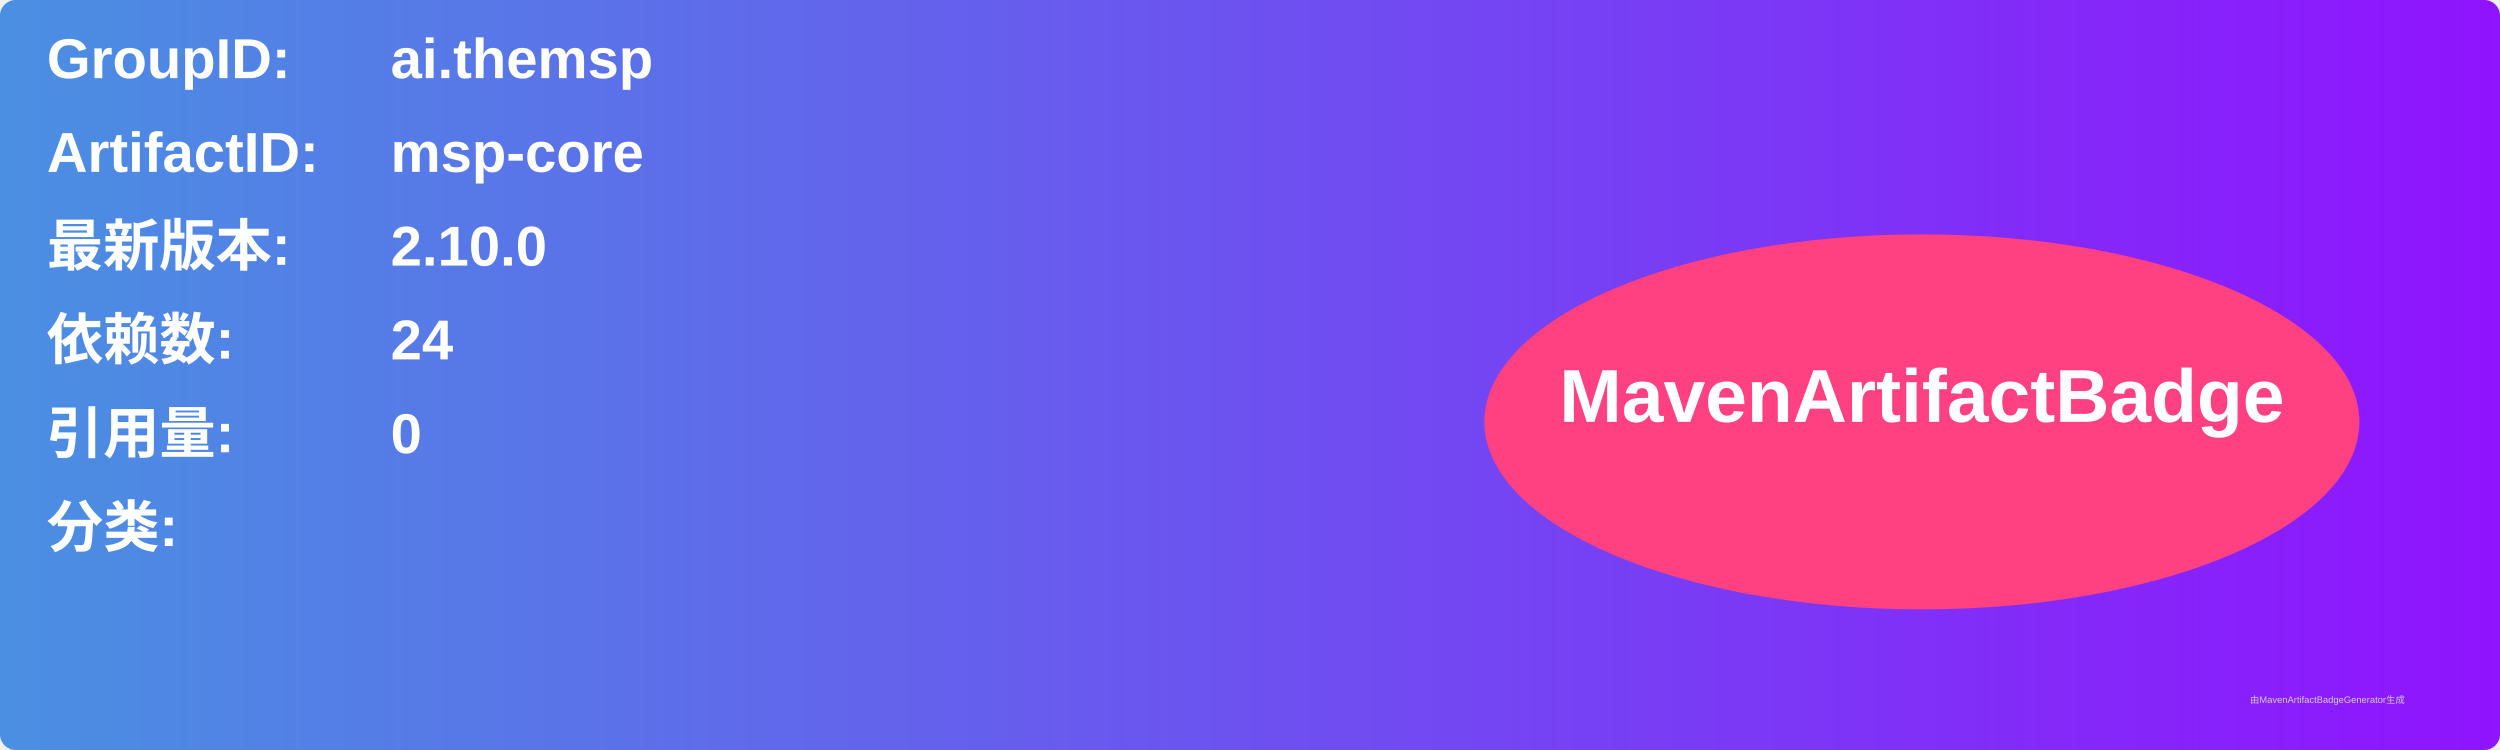
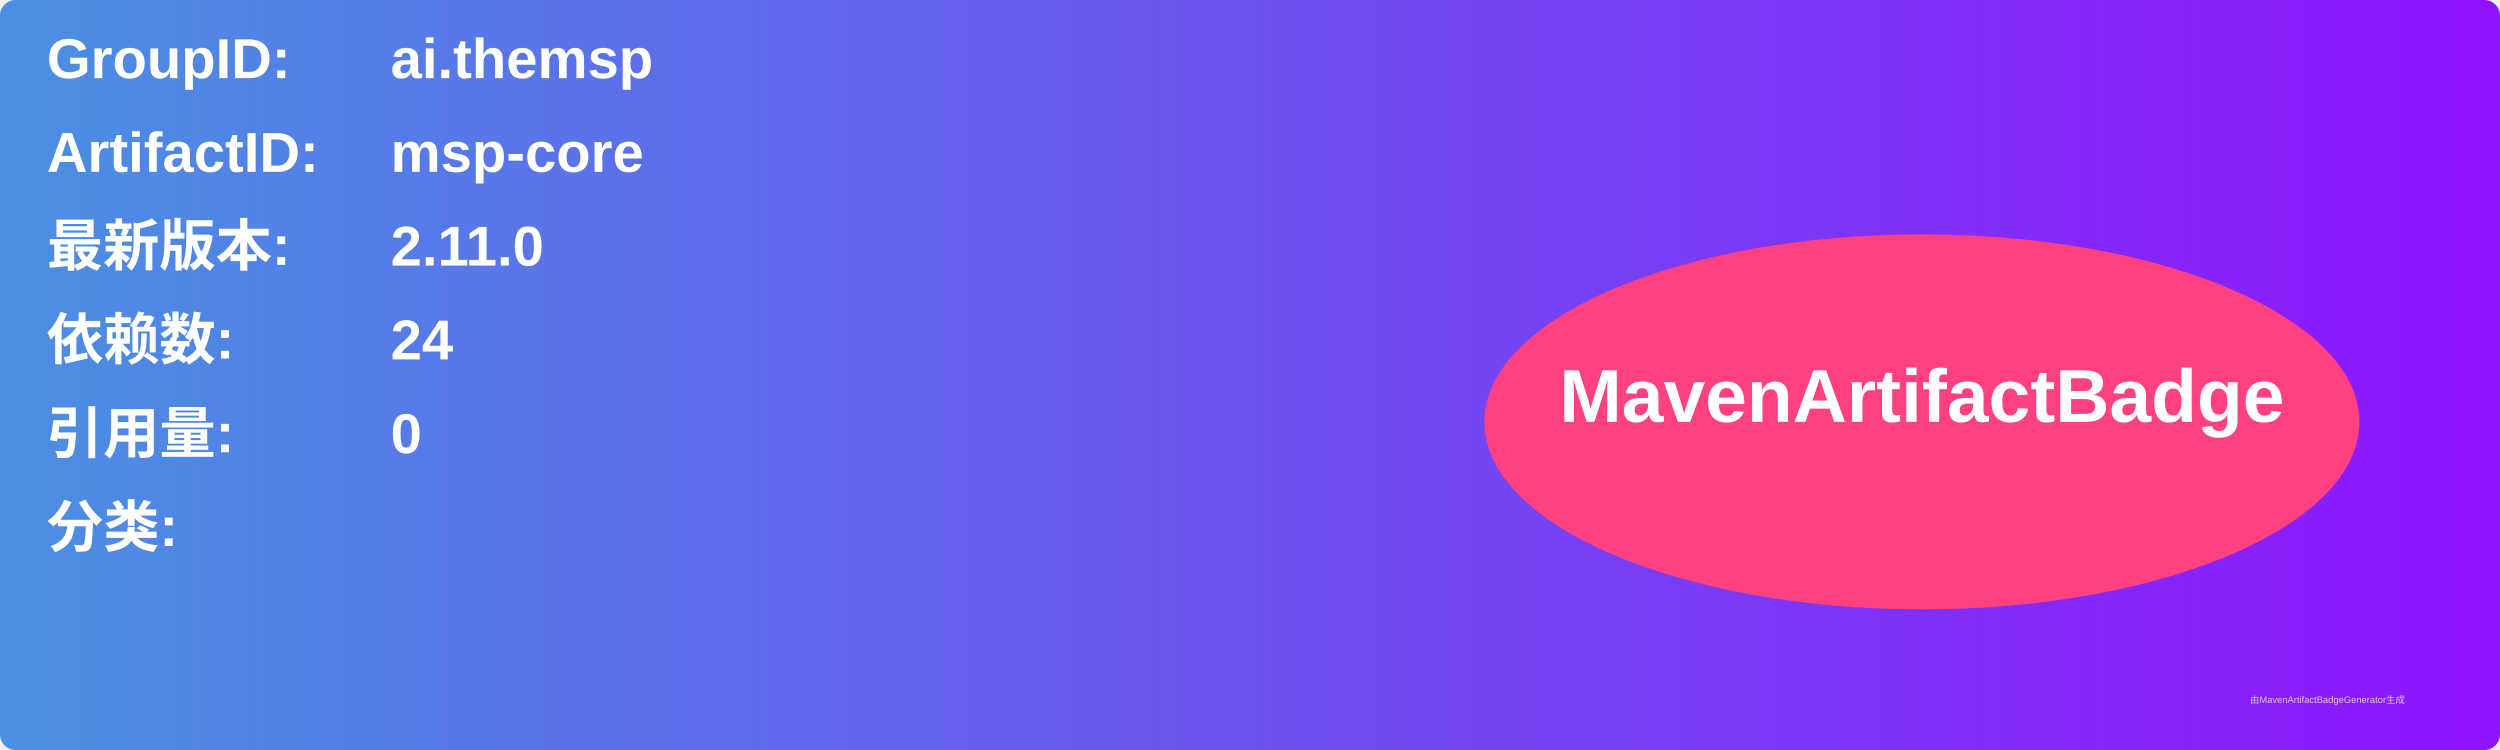
<svg xmlns="http://www.w3.org/2000/svg" width="800" height="240" viewBox="0 0 800 240">
  <linearGradient id="grad" x1="0%" y1="0%" x2="100%" y2="0%">
    <stop offset="0%" stop-color="#4a90e2" />
    <stop offset="100%" stop-color="#9013fe" />
  </linearGradient>
  <rect width="100%" height="100%" rx="5" ry="5" fill="url(#grad)" />
  <g transform="translate(15, 15)">
    <text x="0" y="10" font-family="Arial" font-size="18" fill="white" font-weight="bold" width="260">GroupID:</text>
    <text x="110" y="10" font-family="Arial" font-size="18" fill="white" font-weight="bold" width="460">ai.themsp</text>
    <text x="0" y="40" font-family="Arial" font-size="18" fill="white" font-weight="bold" width="260">ArtifactID:</text>
    <text x="110" y="40" font-family="Arial" font-size="18" fill="white" font-weight="bold" width="460">msp-core</text>
    <text x="0" y="70" font-family="Arial" font-size="18" fill="white" font-weight="bold">最新版本:</text>
    <text x="110" y="70" font-family="Arial" font-size="18" fill="white" font-weight="bold">
-       <tspan font-weight="bold">2.10.0</tspan>
+       <tspan font-weight="bold">2.11.0</tspan>
    </text>
    <text x="0" y="100" font-family="Arial" font-size="18" fill="white" font-weight="bold">依赖数: </text>
    <text x="110" y="100" font-family="Arial" font-size="18" fill="white">
      <tspan font-weight="bold">24</tspan>
    </text>
    <text x="0" y="130" font-family="Arial" font-size="18" fill="white" font-weight="bold">引用量: </text>
    <text x="110" y="130" font-family="Arial" font-size="18" fill="white">
      <tspan font-weight="bold">0</tspan>
    </text>
    <text x="0" y="160" font-family="Arial" font-size="18" fill="white" font-weight="bold">分类:</text>
    <text x="10" y="190" font-family="Arial" font-size="10" fill="white">
      <tspan font-weight="bold" />
    </text>
    <ellipse cx="600" cy="120" rx="140" ry="60" fill="#ff4081" />
    <text x="600" y="120" text-anchor="middle" font-family="Arial" font-size="24" fill="white" font-weight="bold">MavenArtifactBadge</text>
  </g>
  <text x="720" y="225" font-family="Arial" font-size="3" fill="#d0d0d0">由MavenArtifactBadgeGenerator生成</text>
</svg>
